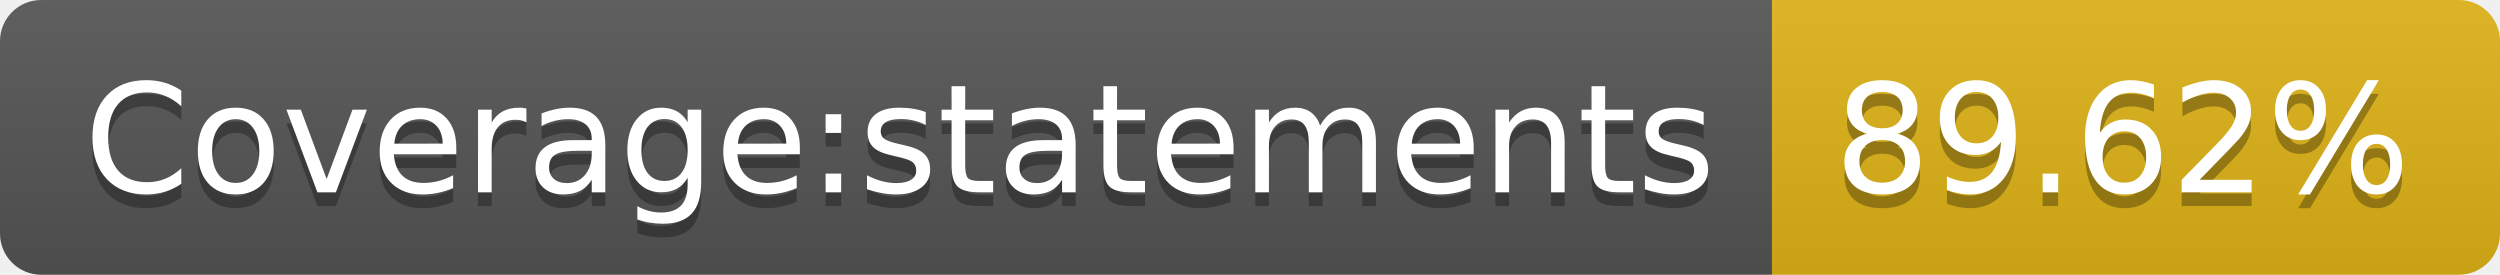
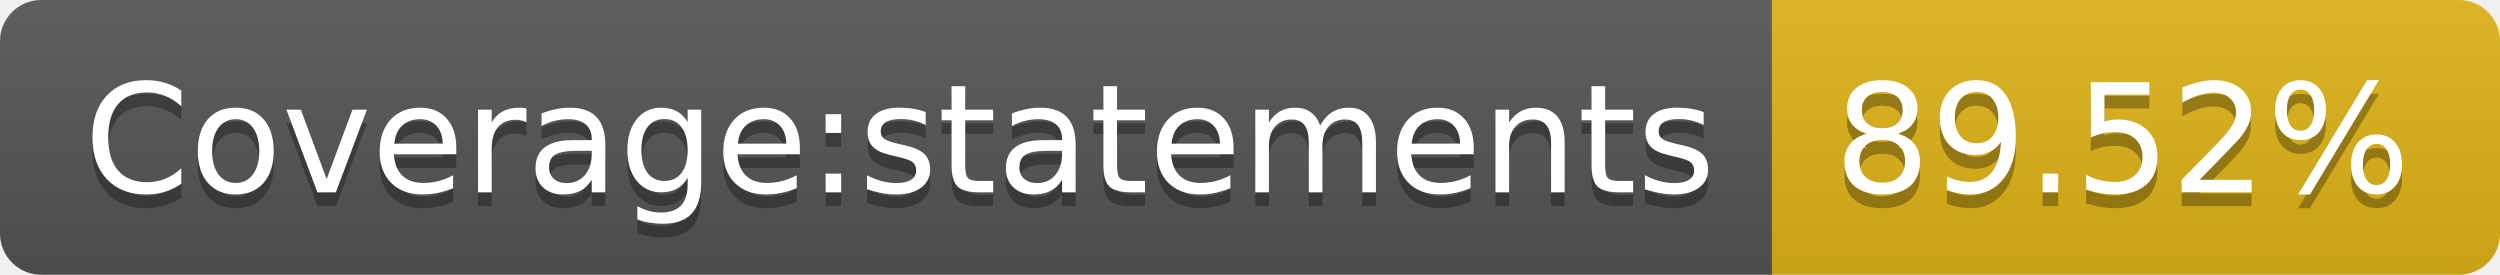
- <svg xmlns="http://www.w3.org/2000/svg" width="182" height="20" role="img" aria-label="Coverage:statements: 89.62%">
+ <svg xmlns="http://www.w3.org/2000/svg" width="182" height="20" role="img" aria-label="Coverage:statements: 89.52%">
  <linearGradient id="s" x2="0" y2="100%">
    <stop offset="0" stop-color="#bbb" stop-opacity=".1" />
    <stop offset="1" stop-opacity=".1" />
  </linearGradient>
  <clipPath id="r">
    <rect width="182" height="20" rx="3" fill="#fff" />
  </clipPath>
  <g clip-path="url(#r)">
    <rect width="129" height="20" fill="#555" />
    <rect x="129" width="53" height="20" fill="#dfb317" />
    <rect width="182" height="20" fill="url(#s)" />
  </g>
  <g fill="#fff" text-anchor="middle" font-family="Verdana,Geneva,DejaVu Sans,sans-serif" text-rendering="geometricPrecision" font-size="110">
    <text aria-hidden="true" x="655" y="150" fill="#010101" fill-opacity=".3" transform="scale(.1)" textLength="1190">Coverage:statements</text>
    <text x="655" y="140" transform="scale(.1)" fill="#fff" textLength="1190">Coverage:statements</text>
-     <text aria-hidden="true" x="1545" y="150" fill="#010101" fill-opacity=".3" transform="scale(.1)" textLength="430">89.62%</text>
-     <text x="1545" y="140" transform="scale(.1)" fill="#fff" textLength="430">89.62%</text>
+     <text aria-hidden="true" x="1545" y="150" fill="#010101" fill-opacity=".3" transform="scale(.1)" textLength="430">89.52%</text>
+     <text x="1545" y="140" transform="scale(.1)" fill="#fff" textLength="430">89.52%</text>
  </g>
</svg>
